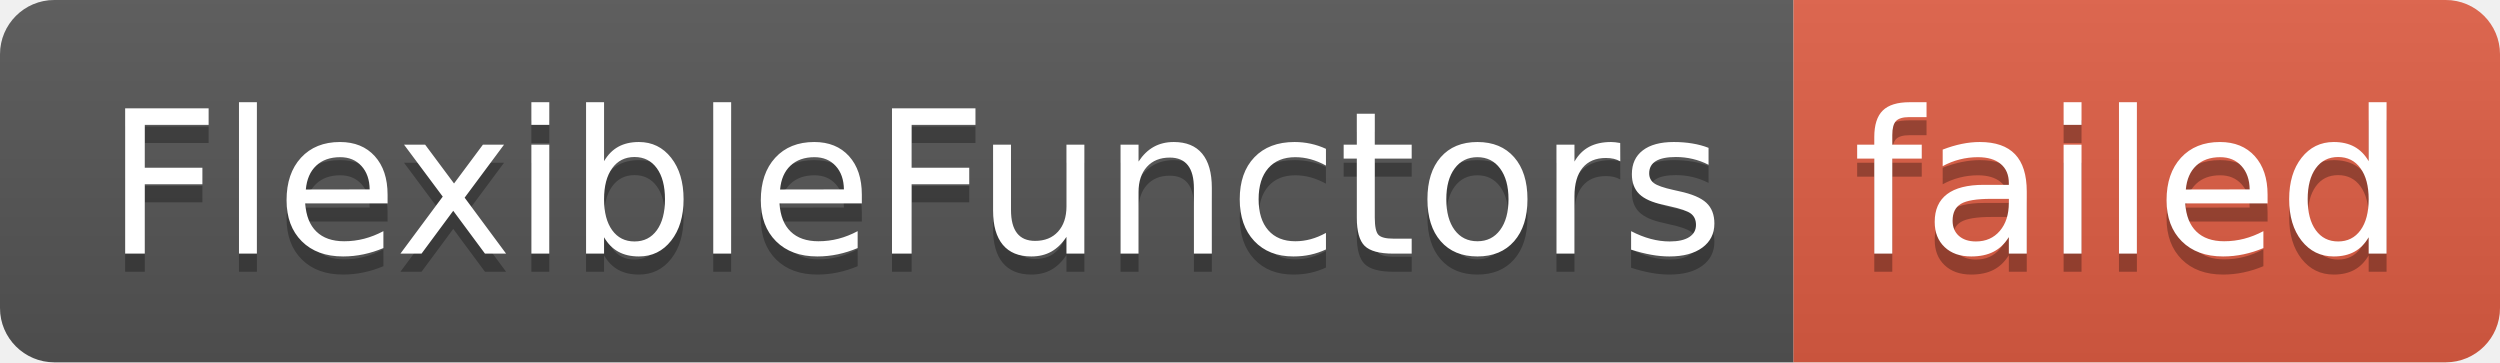
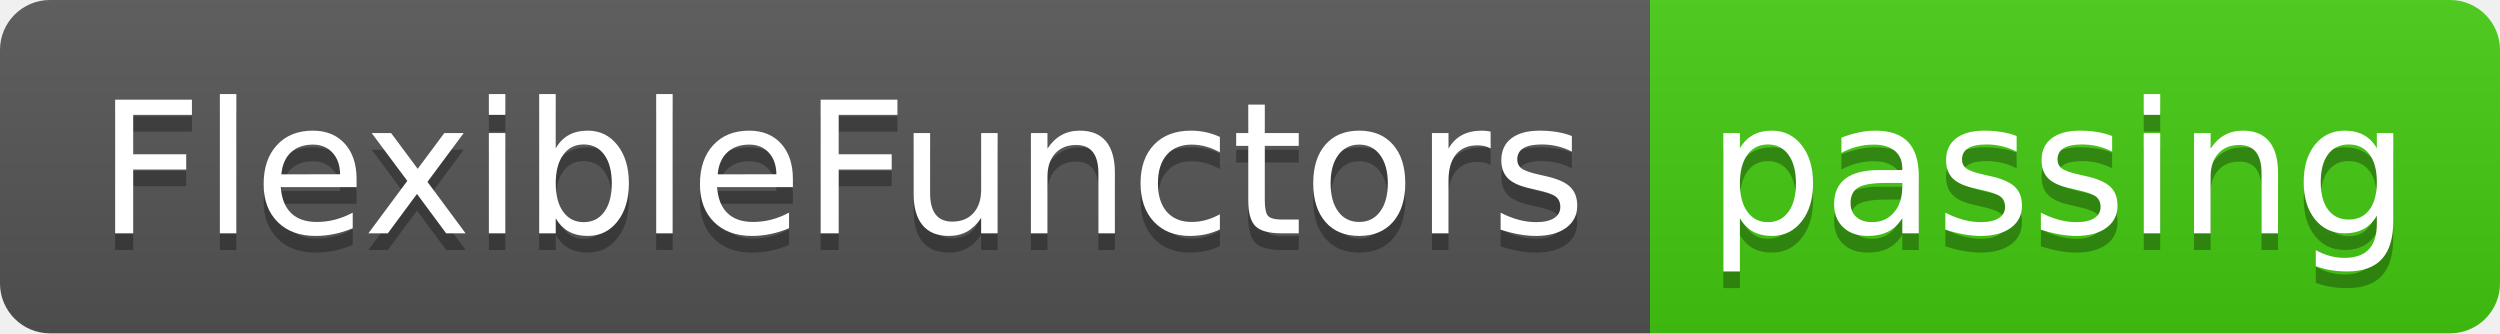
- <svg xmlns="http://www.w3.org/2000/svg" width="138" height="20" role="img" aria-label="FlexibleFunctors: failed">
+ <svg xmlns="http://www.w3.org/2000/svg" width="150" height="20" role="img" aria-label="FlexibleFunctors: passing">
  <linearGradient id="s" x2="0" y2="100%">
    <stop offset="0" stop-color="#bbb" stop-opacity=".1" />
    <stop offset="1" stop-opacity=".1" />
  </linearGradient>
  <clipPath id="r">
-     <rect width="138" height="20" rx="3" fill="#fff" />
+     <rect width="150" height="20" rx="3" fill="#fff" />
  </clipPath>
  <g clip-path="url(#r)">
    <rect width="99" height="20" fill="#555" />
-     <rect x="99" width="39" height="20" fill="#e05d44" />
-     <rect width="138" height="20" fill="url(#s)" />
+     <rect x="99" width="51" height="20" fill="#4c1" />
+     <rect width="150" height="20" fill="url(#s)" />
  </g>
  <g fill="#fff" text-anchor="middle" font-family="Verdana,Geneva,DejaVu Sans,sans-serif" text-rendering="geometricPrecision" font-size="110">
    <text aria-hidden="true" x="505" y="150" fill="#010101" fill-opacity=".3" transform="scale(.1)" textLength="890">FlexibleFunctors</text>
    <text x="505" y="140" transform="scale(.1)" fill="#fff" textLength="890">FlexibleFunctors</text>
-     <text aria-hidden="true" x="1175" y="150" fill="#010101" fill-opacity=".3" transform="scale(.1)" textLength="290">failed</text>
-     <text x="1175" y="140" transform="scale(.1)" fill="#fff" textLength="290">failed</text>
+     <text aria-hidden="true" x="1235" y="150" fill="#010101" fill-opacity=".3" transform="scale(.1)" textLength="410">passing</text>
+     <text x="1235" y="140" transform="scale(.1)" fill="#fff" textLength="410">passing</text>
  </g>
</svg>
